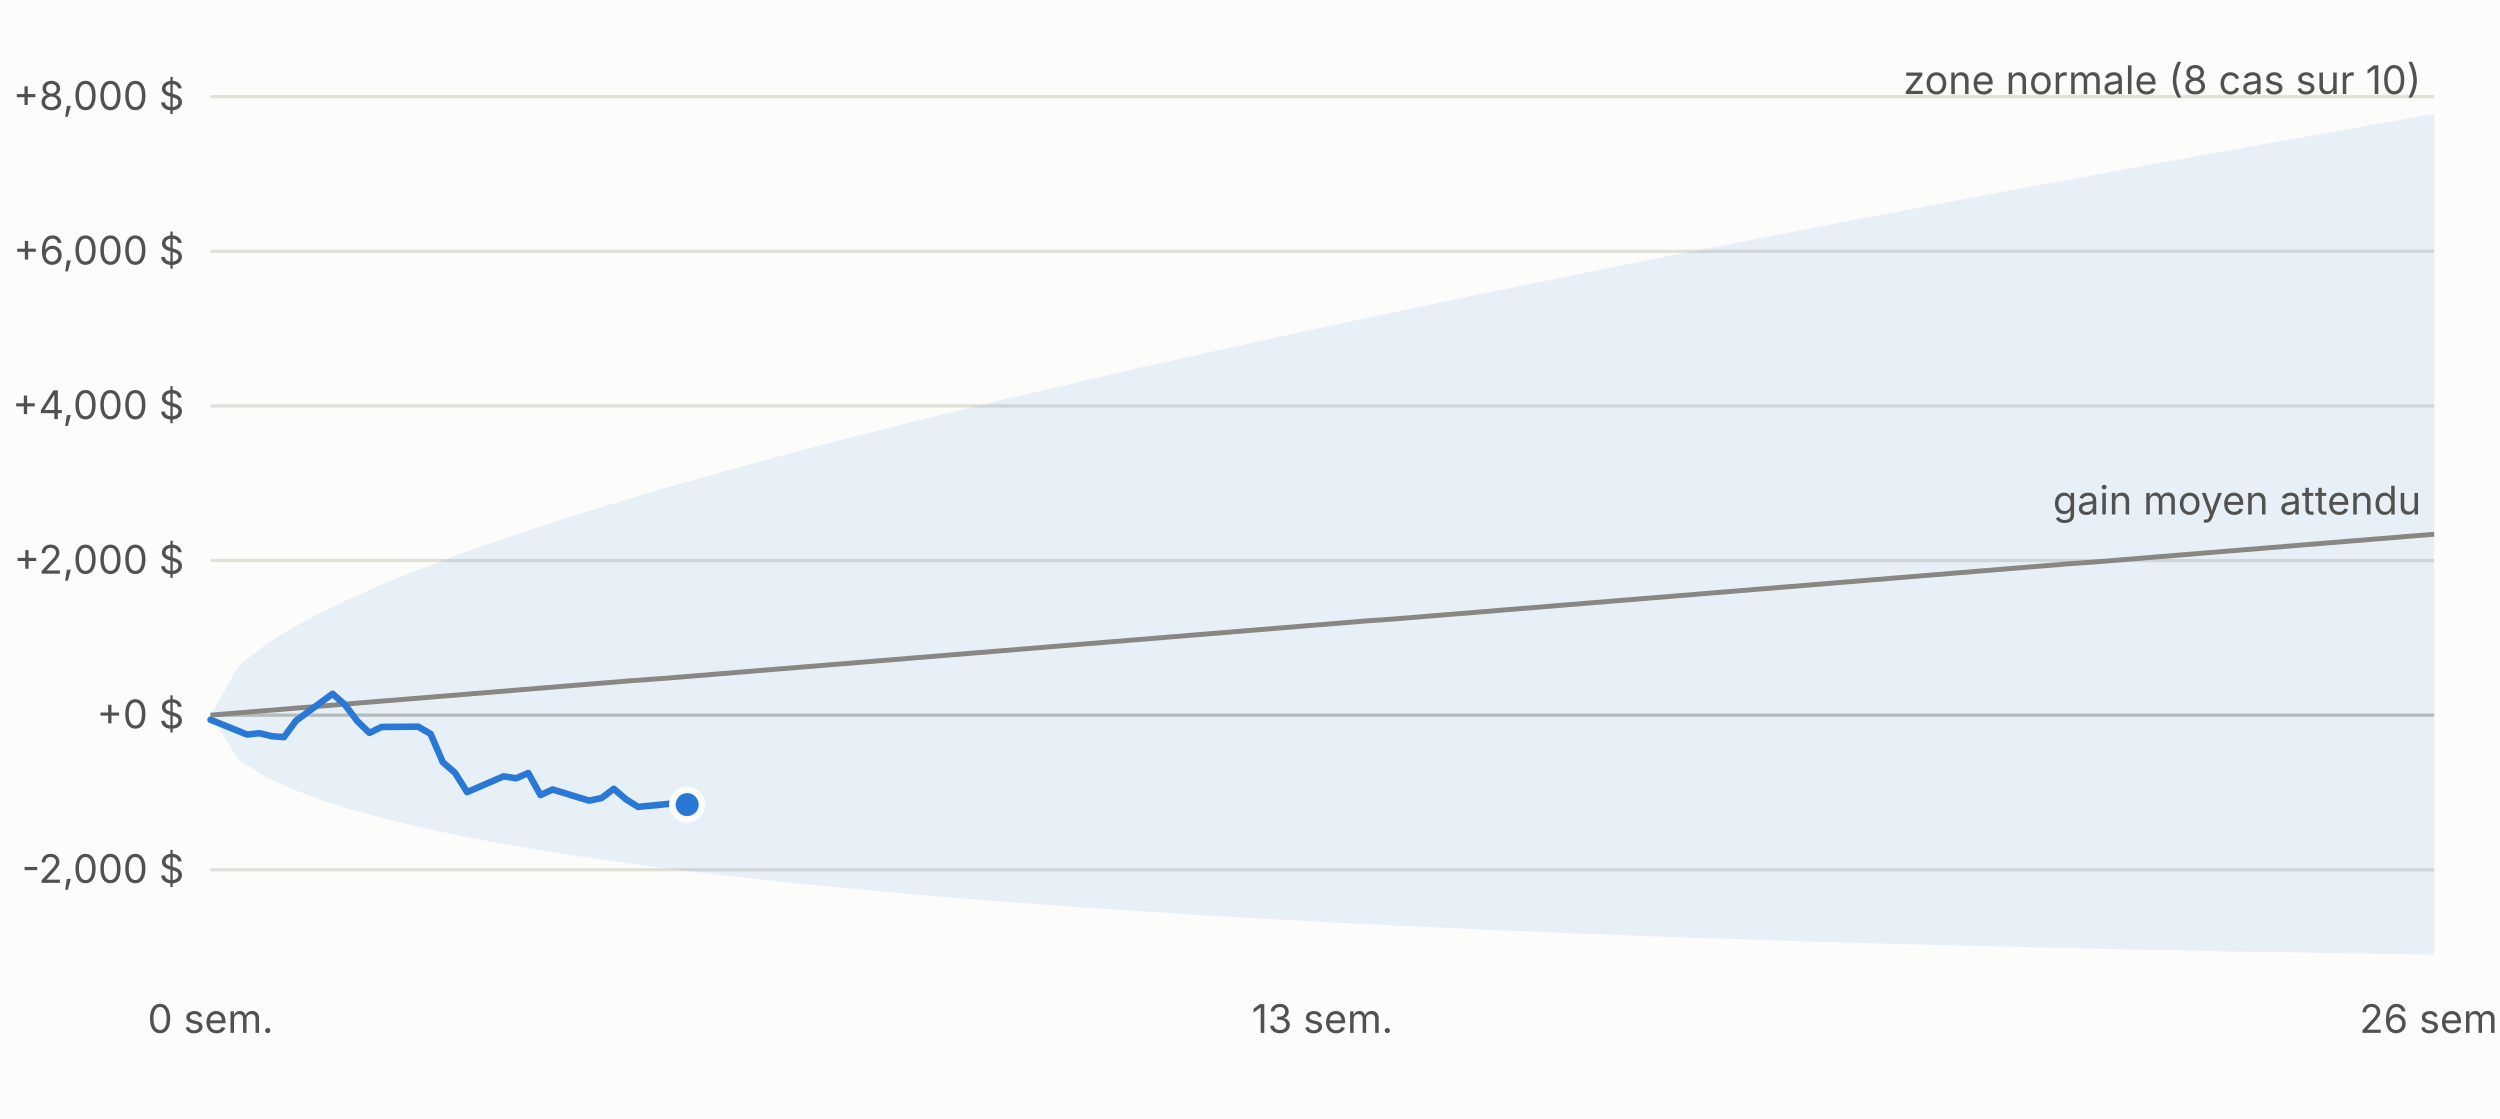
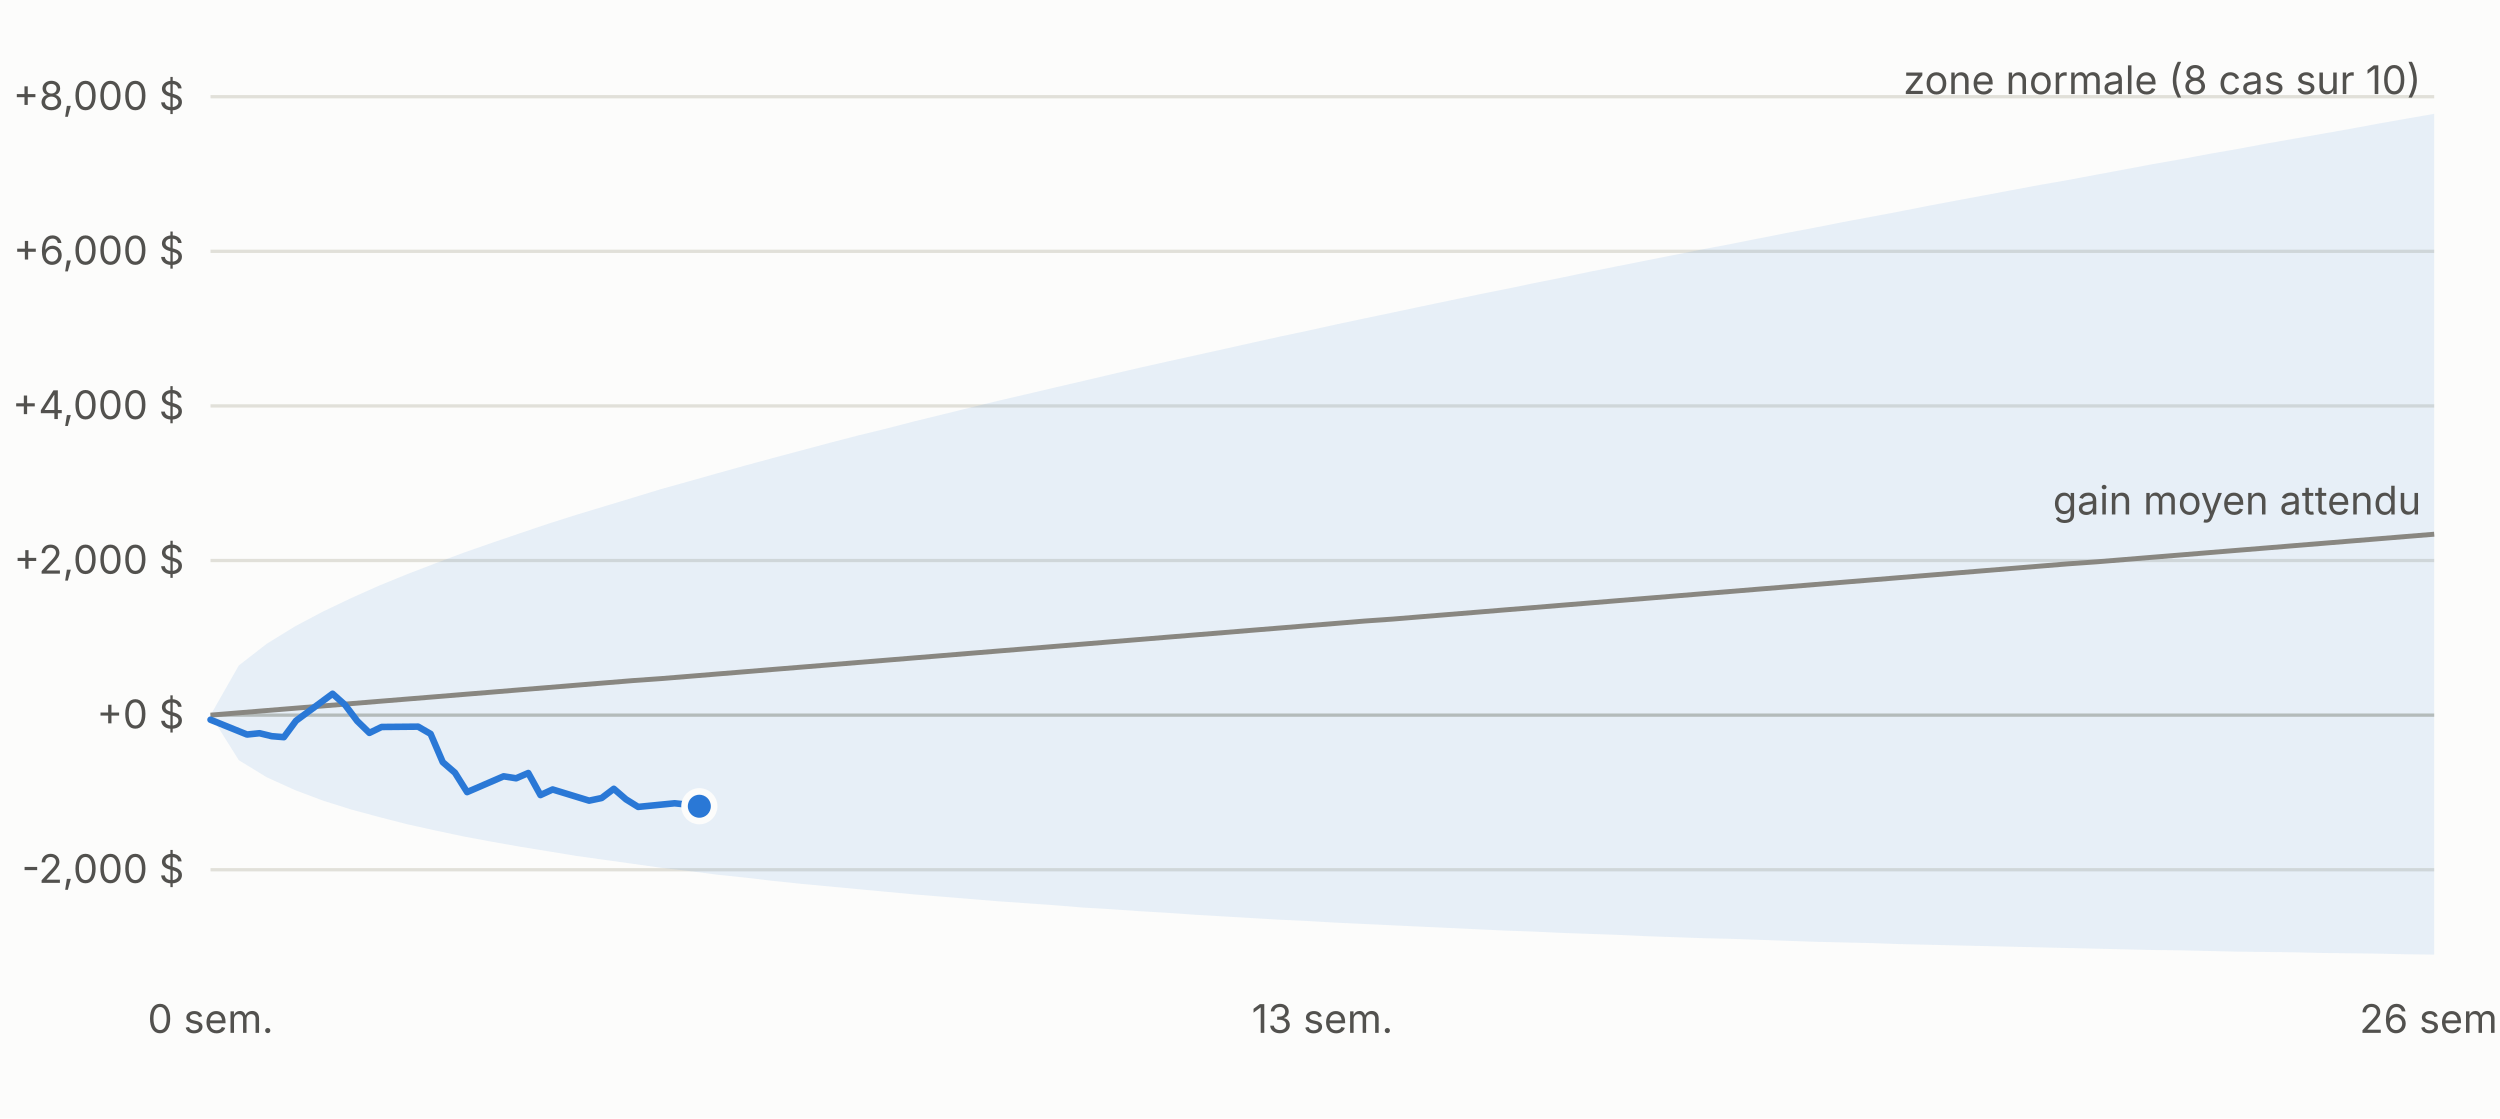
<svg xmlns="http://www.w3.org/2000/svg" viewBox="0 0 760 340" width="760" height="340" font-family="-apple-system,Segoe UI,sans-serif" font-size="12">
  <rect width="760" height="340" fill="#fcfcfb" />
  <line x1="64" x2="740" y1="264.4" y2="264.4" stroke="#e1e0d9" />
  <text x="56" y="268.4" text-anchor="end" fill="#52514e">-2,000 $</text>
  <line x1="64" x2="740" y1="217.4" y2="217.4" stroke="#c3c2b7" />
  <text x="56" y="221.4" text-anchor="end" fill="#52514e">+0 $</text>
  <line x1="64" x2="740" y1="170.4" y2="170.4" stroke="#e1e0d9" />
  <text x="56" y="174.4" text-anchor="end" fill="#52514e">+2,000 $</text>
  <line x1="64" x2="740" y1="123.4" y2="123.4" stroke="#e1e0d9" />
  <text x="56" y="127.4" text-anchor="end" fill="#52514e">+4,000 $</text>
  <line x1="64" x2="740" y1="76.4" y2="76.4" stroke="#e1e0d9" />
  <text x="56" y="80.4" text-anchor="end" fill="#52514e">+6,000 $</text>
  <line x1="64" x2="740" y1="29.4" y2="29.4" stroke="#e1e0d9" />
  <text x="56" y="33.4" text-anchor="end" fill="#52514e">+8,000 $</text>
  <text x="64.0" y="314" text-anchor="middle" fill="#52514e">0 sem.</text>
  <text x="402.0" y="314" text-anchor="middle" fill="#52514e">13 sem.</text>
  <text x="740.0" y="314" text-anchor="middle" fill="#52514e">26 sem.</text>
  <polygon points="64.0,217.4 72.6,202.3 81.1,195.7 89.7,190.4 98.2,185.9 106.8,181.8 115.3,178.0 123.9,174.5 132.5,171.2 141.0,168.0 149.6,165.0 158.1,162.1 166.7,159.2 175.2,156.5 183.8,153.9 192.4,151.3 200.9,148.7 209.5,146.3 218.0,143.9 226.6,141.5 235.1,139.2 243.7,136.9 252.3,134.6 260.8,132.4 269.4,130.3 277.9,128.1 286.5,126.0 295.0,123.9 303.6,121.8 312.2,119.8 320.7,117.8 329.3,115.8 337.8,113.8 346.4,111.8 354.9,109.9 363.5,108.0 372.1,106.1 380.6,104.2 389.2,102.3 397.7,100.5 406.3,98.6 414.8,96.8 423.4,95.0 431.9,93.2 440.5,91.4 449.1,89.6 457.6,87.9 466.2,86.1 474.7,84.4 483.3,82.6 491.8,80.9 500.4,79.2 509.0,77.5 517.5,75.8 526.1,74.2 534.6,72.5 543.2,70.8 551.7,69.2 560.3,67.5 568.9,65.9 577.4,64.3 586.0,62.6 594.5,61.0 603.1,59.4 611.6,57.8 620.2,56.2 628.8,54.7 637.3,53.1 645.9,51.5 654.4,49.9 663.0,48.4 671.5,46.8 680.1,45.3 688.7,43.7 697.2,42.2 705.8,40.7 714.3,39.2 722.9,37.6 731.4,36.1 740.0,34.6 740.0,290.2 731.4,290.1 722.9,289.9 714.3,289.8 705.8,289.7 697.2,289.5 688.7,289.4 680.1,289.3 671.5,289.1 663.0,288.9 654.4,288.8 645.9,288.6 637.3,288.4 628.8,288.2 620.2,288.0 611.6,287.8 603.1,287.6 594.5,287.4 586.0,287.2 577.4,287.0 568.9,286.7 560.3,286.5 551.7,286.3 543.2,286.0 534.6,285.7 526.1,285.4 517.5,285.2 509.0,284.9 500.4,284.6 491.8,284.2 483.3,283.9 474.7,283.6 466.2,283.2 457.6,282.9 449.1,282.5 440.5,282.1 431.9,281.7 423.4,281.3 414.8,280.9 406.3,280.5 397.7,280.0 389.2,279.6 380.6,279.1 372.1,278.6 363.5,278.1 354.9,277.5 346.4,277.0 337.8,276.4 329.3,275.9 320.7,275.2 312.2,274.6 303.6,274.0 295.0,273.3 286.5,272.6 277.9,271.9 269.4,271.1 260.8,270.3 252.3,269.5 243.7,268.7 235.1,267.8 226.6,266.8 218.0,265.9 209.5,264.8 200.9,263.8 192.4,262.6 183.8,261.4 175.2,260.2 166.7,258.8 158.1,257.4 149.6,255.9 141.0,254.3 132.5,252.5 123.9,250.6 115.3,248.4 106.8,246.1 98.2,243.4 89.7,240.2 81.1,236.3 72.6,231.1 64.0,217.4" fill="#2a78d6" fill-opacity="0.10" />
  <polyline fill="none" stroke="#898781" stroke-width="1.5" points="64.0,217.4 72.6,216.7 81.1,216.0 89.7,215.3 98.2,214.6 106.8,213.9 115.3,213.2 123.9,212.5 132.5,211.8 141.0,211.1 149.6,210.4 158.1,209.7 166.7,209.0 175.2,208.3 183.8,207.6 192.4,206.9 200.9,206.3 209.5,205.6 218.0,204.9 226.6,204.2 235.1,203.5 243.7,202.8 252.3,202.1 260.8,201.4 269.4,200.7 277.9,200.0 286.5,199.3 295.0,198.6 303.6,197.9 312.2,197.2 320.7,196.5 329.3,195.8 337.8,195.1 346.4,194.4 354.9,193.7 363.5,193.0 372.1,192.3 380.6,191.6 389.2,190.9 397.7,190.2 406.3,189.5 414.8,188.8 423.4,188.2 431.9,187.5 440.5,186.8 449.1,186.1 457.6,185.4 466.2,184.7 474.7,184.0 483.3,183.3 491.8,182.6 500.4,181.9 509.0,181.2 517.5,180.5 526.1,179.8 534.6,179.1 543.2,178.4 551.7,177.7 560.3,177.0 568.9,176.3 577.4,175.6 586.0,174.9 594.5,174.2 603.1,173.5 611.6,172.8 620.2,172.1 628.8,171.4 637.3,170.8 645.9,170.1 654.4,169.4 663.0,168.7 671.5,168.0 680.1,167.3 688.7,166.6 697.2,165.9 705.8,165.2 714.3,164.5 722.9,163.8 731.4,163.1 740.0,162.4" />
-   <polyline fill="none" stroke="#2a78d6" stroke-width="2" stroke-linejoin="round" stroke-linecap="round" points="64.0,218.8 75.1,223.3 78.9,222.9 82.6,223.8 86.3,224.1 90.0,219.1 101.1,210.9 104.9,214.3 108.6,219.2 112.3,222.8 116.0,221.0 127.1,220.9 130.9,223.1 134.6,231.7 138.3,234.9 142.0,240.8 153.1,236.0 156.9,236.6 160.6,235.0 164.3,241.7 168.0,240.0 179.1,243.4 182.9,242.6 186.6,239.8 190.3,243.0 194.0,245.3 205.1,244.2 208.9,244.6" />
-   <circle cx="208.9" cy="244.6" r="4.5" fill="#2a78d6" stroke="#fcfcfb" stroke-width="2" />
+   <polyline fill="none" stroke="#2a78d6" stroke-width="2" stroke-linejoin="round" stroke-linecap="round" points="64.0,218.8 75.1,223.3 78.9,222.9 82.6,223.8 86.3,224.1 90.0,219.1 101.1,210.9 104.9,214.3 108.6,219.2 112.3,222.8 116.0,221.0 127.1,220.9 130.9,223.1 134.6,231.7 138.3,234.9 142.0,240.8 153.1,236.0 156.9,236.6 160.6,235.0 164.3,241.7 168.0,240.0 179.1,243.4 182.9,242.6 186.6,239.8 190.3,243.0 194.0,245.3 205.1,244.2 208.9,244.6 212.6,245.1" />
+   <circle cx="212.6" cy="245.1" r="4.5" fill="#2a78d6" stroke="#fcfcfb" stroke-width="2" />
  <text x="736.0" y="28.6" text-anchor="end" fill="#52514e">zone normale (8 cas sur 10)</text>
  <text x="736.0" y="156.4" text-anchor="end" fill="#52514e">gain moyen attendu</text>
</svg>
